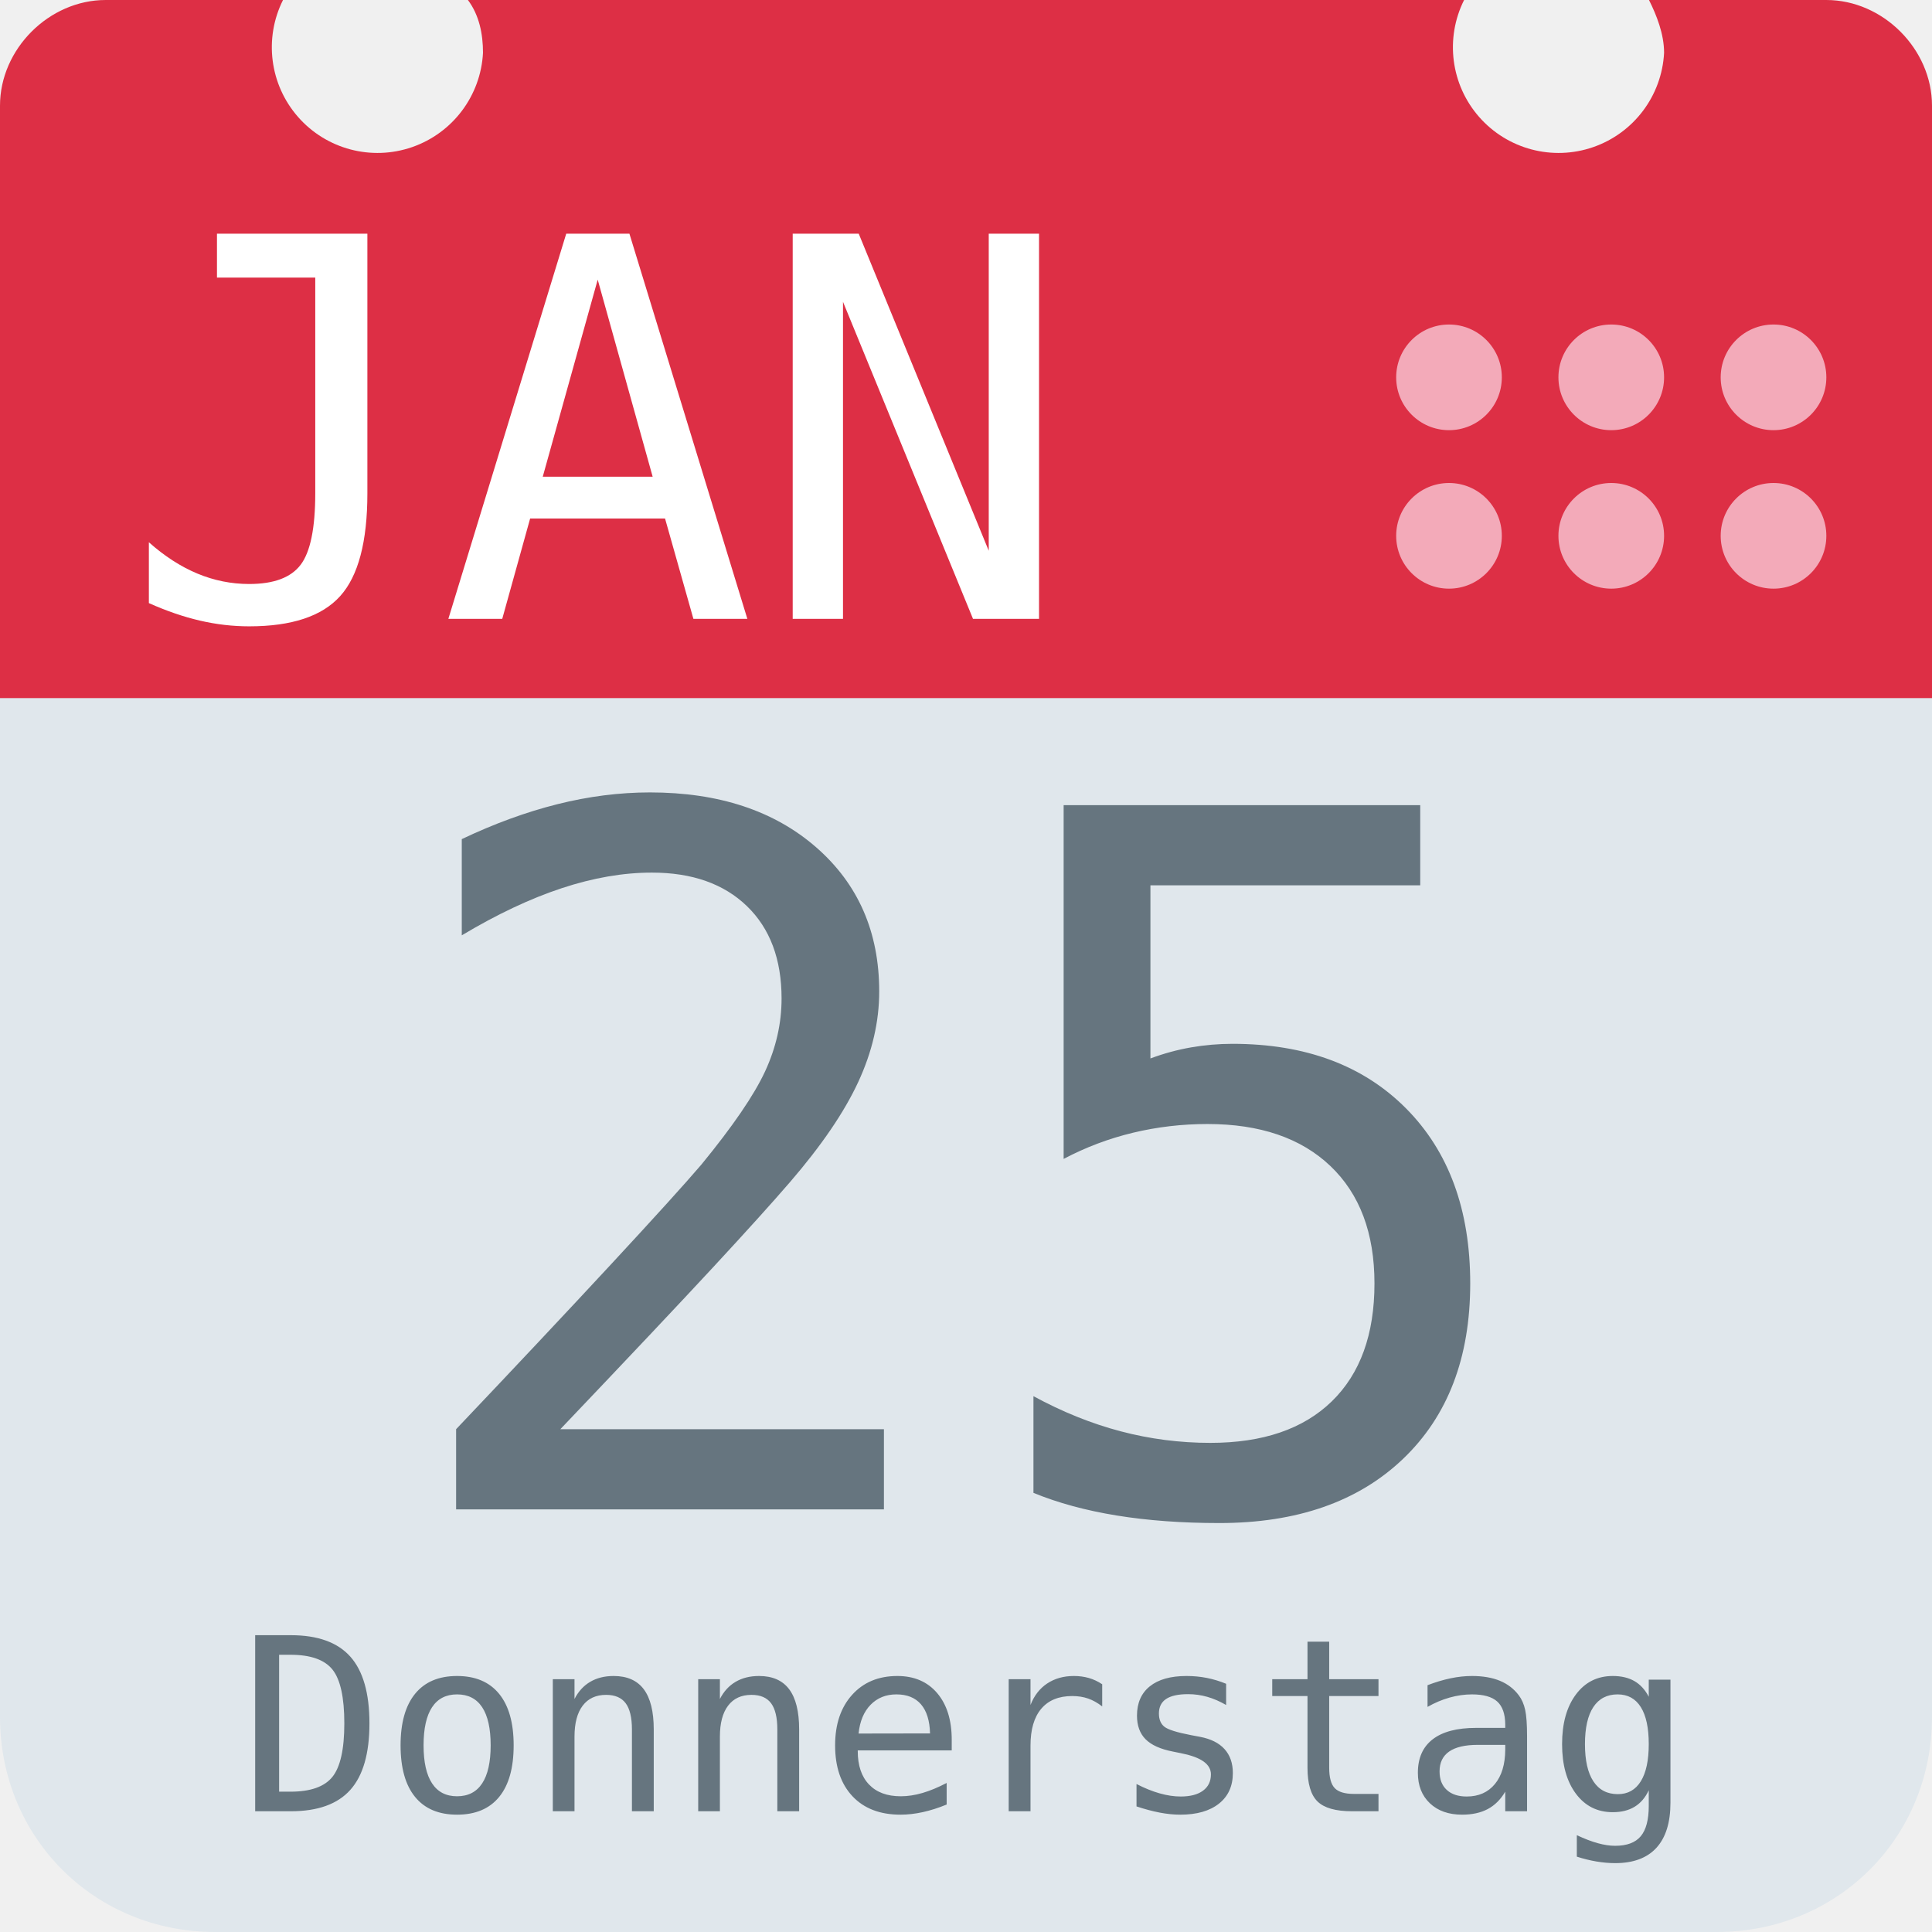
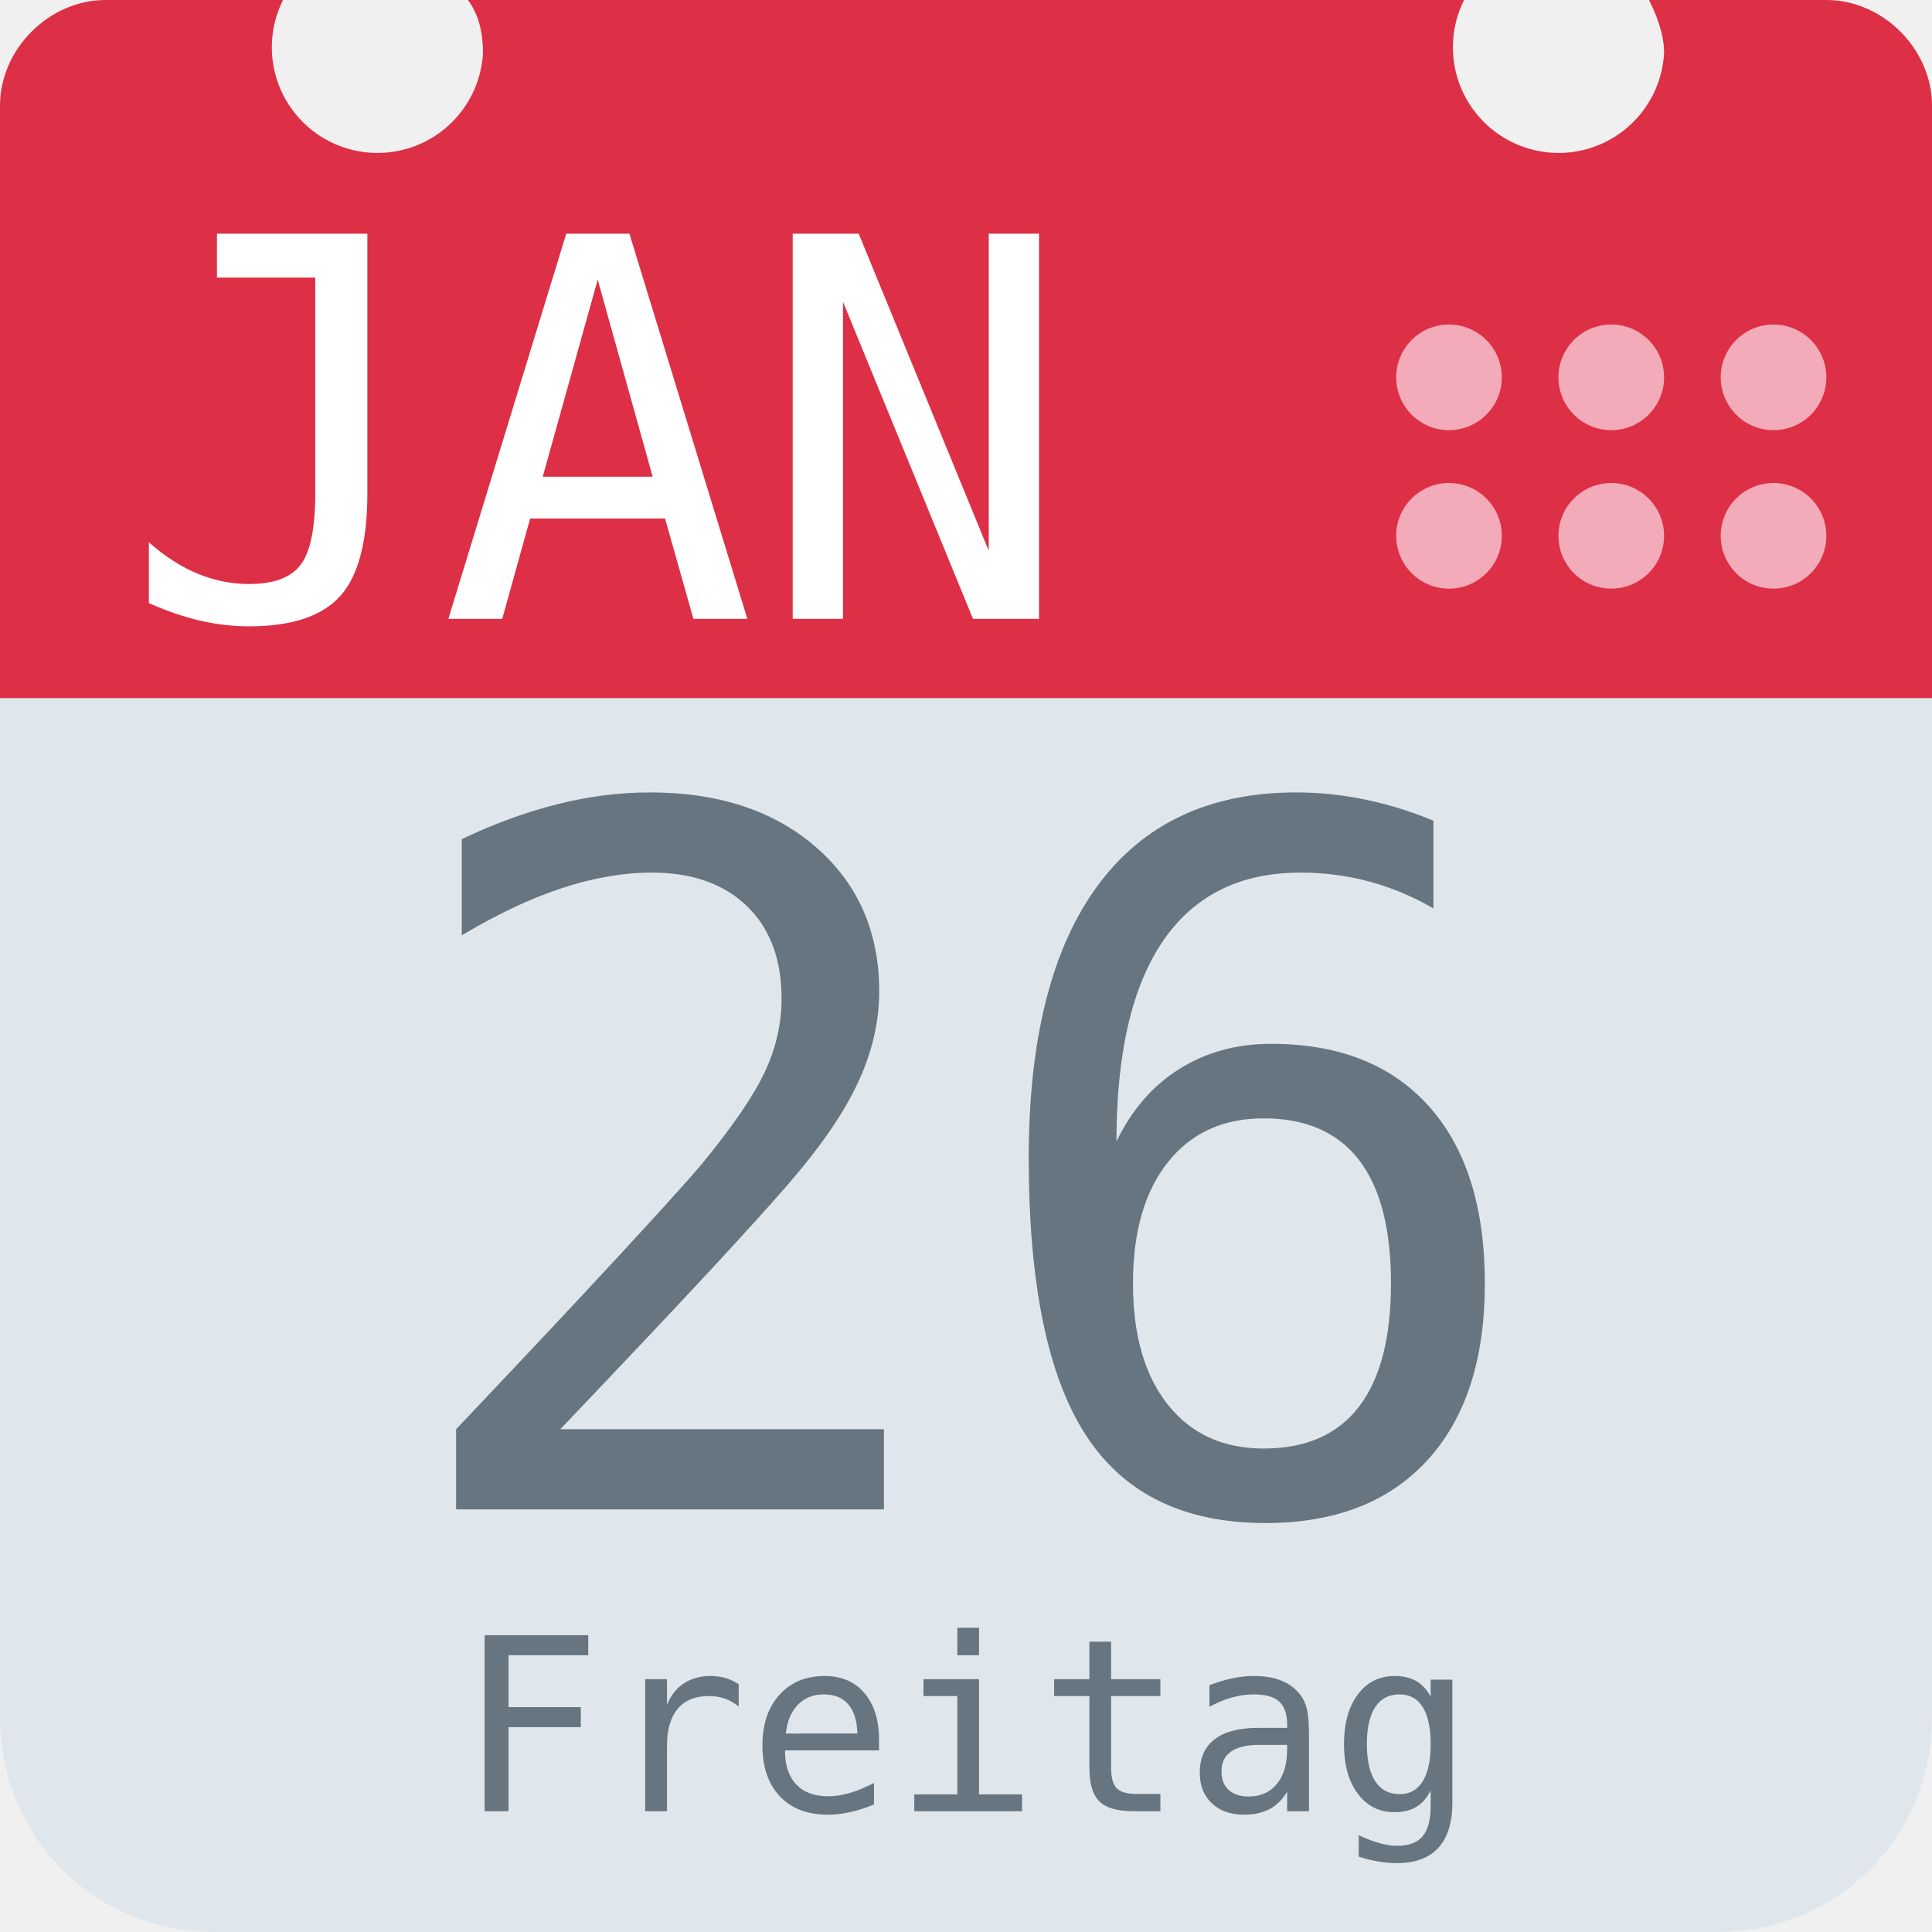
<svg xmlns="http://www.w3.org/2000/svg" aria-label="Calendar" role="img" viewBox="0 0 512 512">
  <path d="M512 455c0 32-25 57-57 57H57c-32 0-57-25-57-57V128c0-31 25-57 57-57h398c32 0 57 26 57 57z" fill="#e0e7ec" />
  <path d="M484 0h-47c2 4 4 9 4 14a28 28 0 1 1-53-14H124c3 4 4 9 4 14A28 28 0 1 1 75 0H28C13 0 0 13 0 28v157h512V28c0-15-13-28-28-28z" fill="#dd2f45" />
  <g fill="#f3aab9">
    <circle cx="470" cy="142" r="14" />
    <circle cx="470" cy="100" r="14" />
    <circle cx="427" cy="142" r="14" />
    <circle cx="427" cy="100" r="14" />
    <circle cx="384" cy="142" r="14" />
    <circle cx="384" cy="100" r="14" />
  </g>
  <text id="month" x="32" y="164" fill="#fff" font-family="monospace" font-size="140px" style="text-anchor: left">JAN</text>
-   <text id="day" x="256" y="400" fill="#66757f" font-family="monospace" font-size="256px" style="text-anchor: middle">25</text>
-   <text id="weekday" x="256" y="480" fill="#66757f" font-family="monospace" font-size="64px" style="text-anchor: middle">Donnerstag</text>
+   <text id="day" x="256" y="400" fill="#66757f" font-family="monospace" font-size="256px" style="text-anchor: middle">26</text>
+   <text id="weekday" x="256" y="480" fill="#66757f" font-family="monospace" font-size="64px" style="text-anchor: middle">Freitag</text>
</svg>
